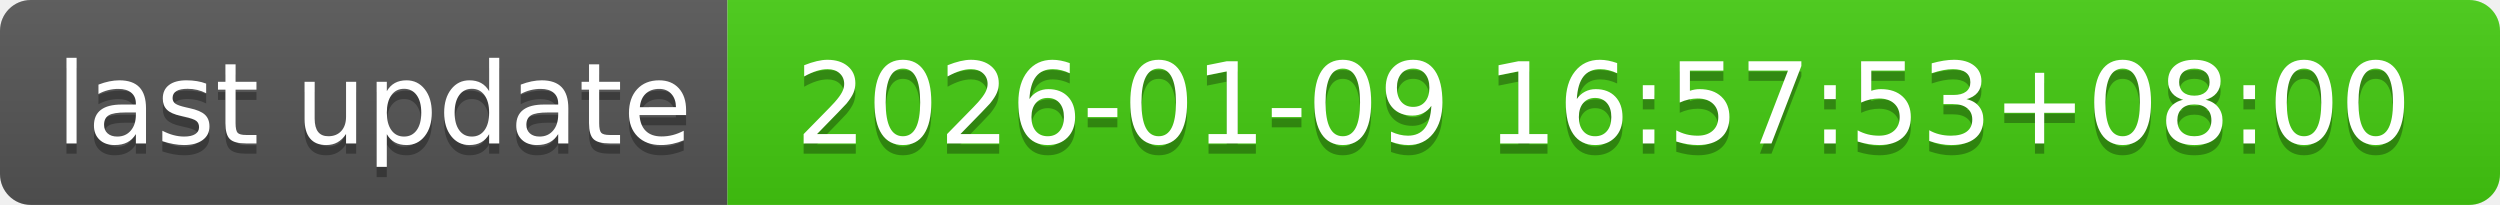
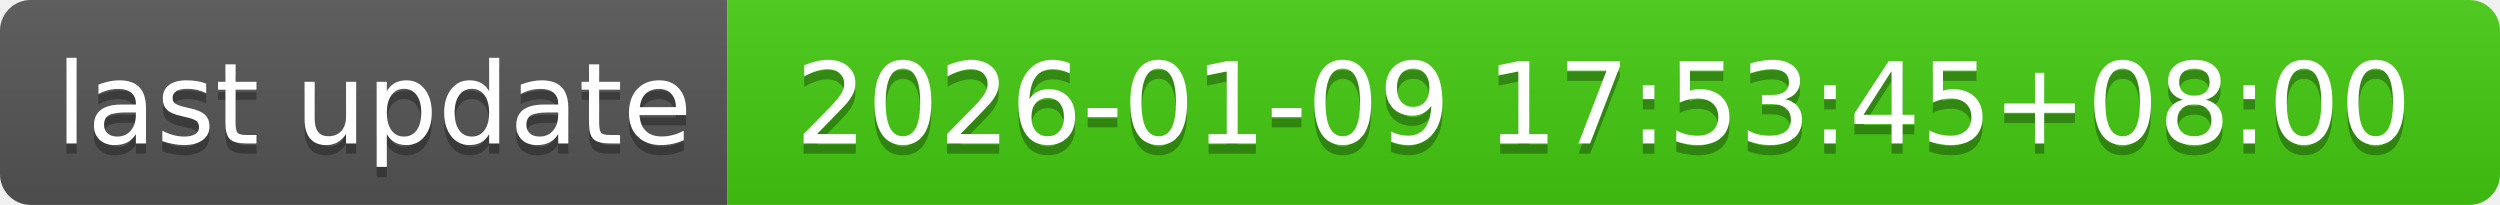
- <svg xmlns="http://www.w3.org/2000/svg" width="244" height="20" role="img" aria-label="last update: 2026-01-09 16:57:53+08:00">
+ <svg xmlns="http://www.w3.org/2000/svg" width="244" height="20" role="img" aria-label="last update: 2026-01-09 17:53:45+08:00">
  <linearGradient id="s" x2="0" y2="100%">
    <stop offset="0" stop-color="#bbb" stop-opacity=".1" />
    <stop offset="1" stop-opacity=".1" />
  </linearGradient>
  <clipPath id="r">
    <rect width="244" height="20" rx="3" fill="#fff" />
  </clipPath>
  <g clip-path="url(#r)">
    <rect width="71" height="20" fill="#555" />
    <rect x="71" width="173" height="20" fill="#4c1" />
    <rect width="244" height="20" fill="url(#s)" />
  </g>
  <g fill="#fff" text-anchor="middle" font-family="Verdana,Geneva,DejaVu Sans,sans-serif" text-rendering="geometricPrecision" font-size="110">
    <text aria-hidden="true" x="365" y="150" fill="#010101" fill-opacity=".3" transform="scale(.1)" textLength="610">last update</text>
    <text x="365" y="140" transform="scale(.1)" fill="#fff" textLength="610">last update</text>
-     <text aria-hidden="true" x="1565" y="150" fill="#010101" fill-opacity=".3" transform="scale(.1)" textLength="1630">2026-01-09 16:57:53+08:00</text>
-     <text x="1565" y="140" transform="scale(.1)" fill="#fff" textLength="1630">2026-01-09 16:57:53+08:00</text>
+     <text aria-hidden="true" x="1565" y="150" fill="#010101" fill-opacity=".3" transform="scale(.1)" textLength="1630">2026-01-09 17:53:45+08:00</text>
+     <text x="1565" y="140" transform="scale(.1)" fill="#fff" textLength="1630">2026-01-09 17:53:45+08:00</text>
  </g>
</svg>
